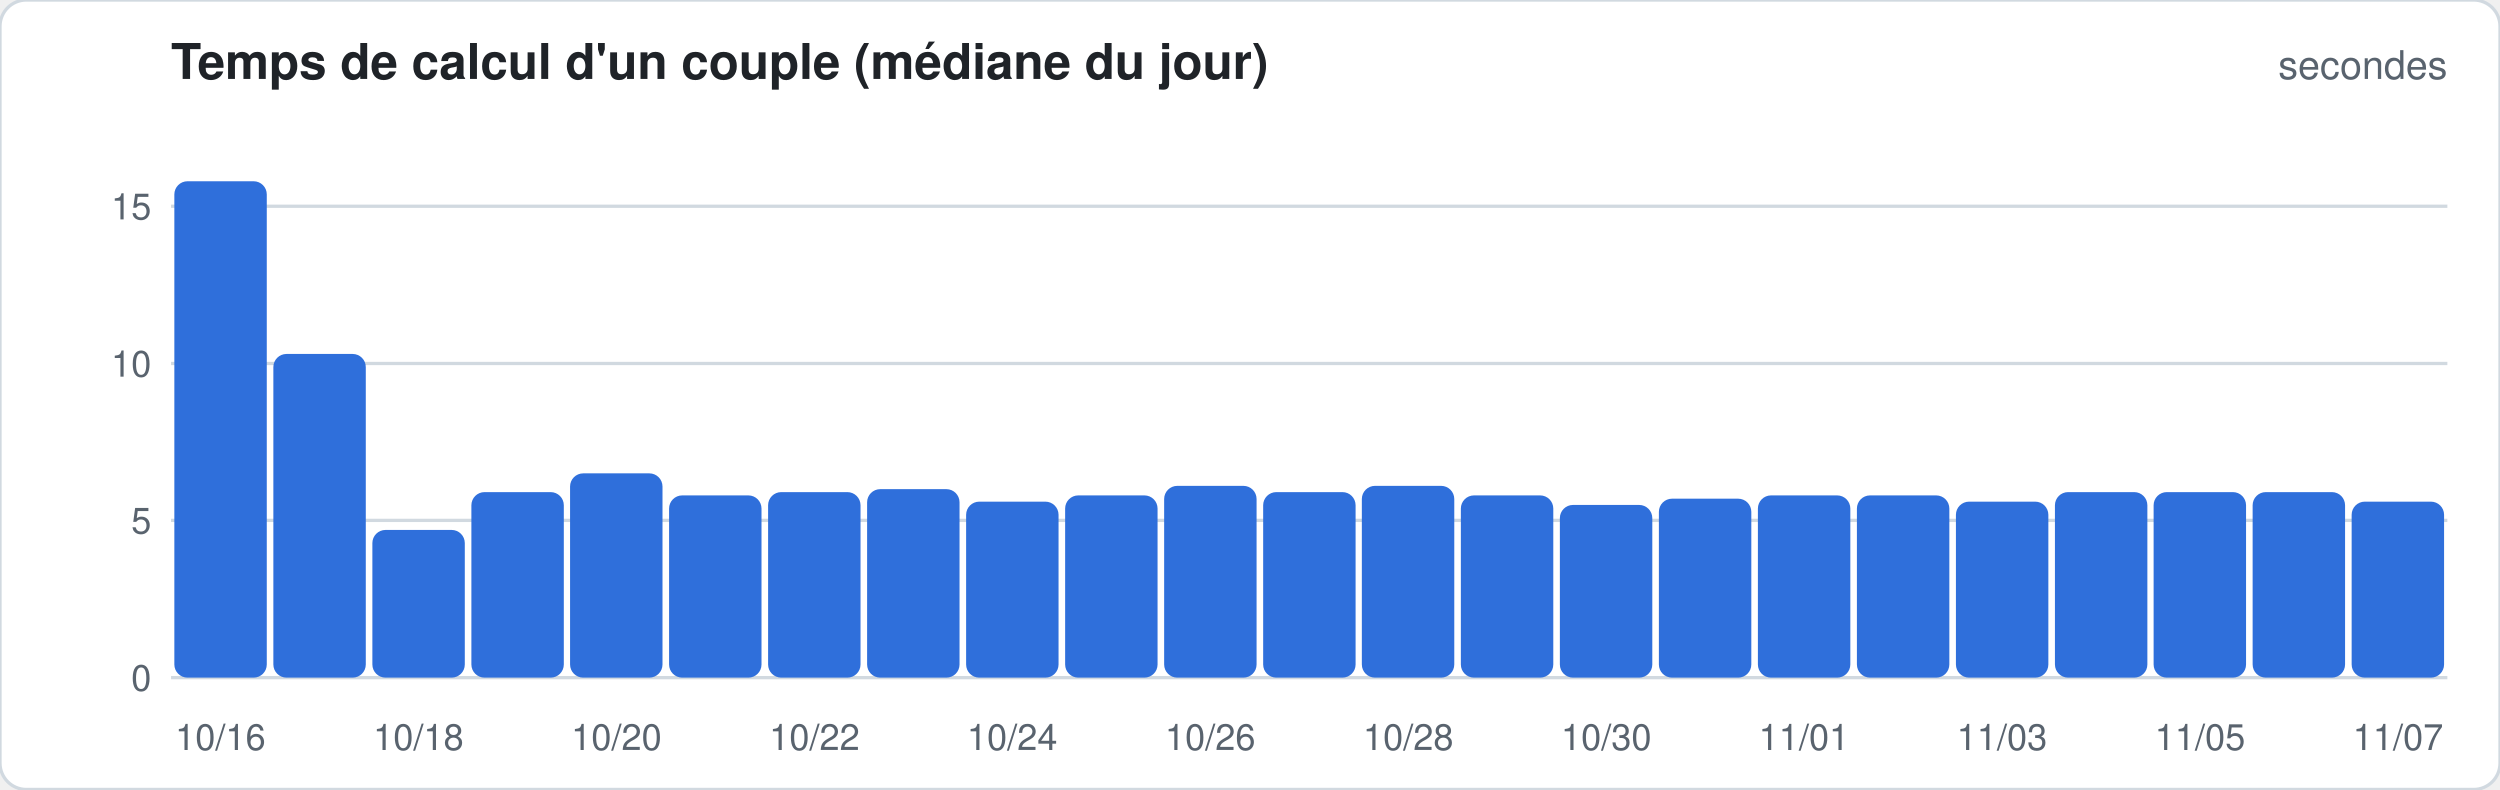
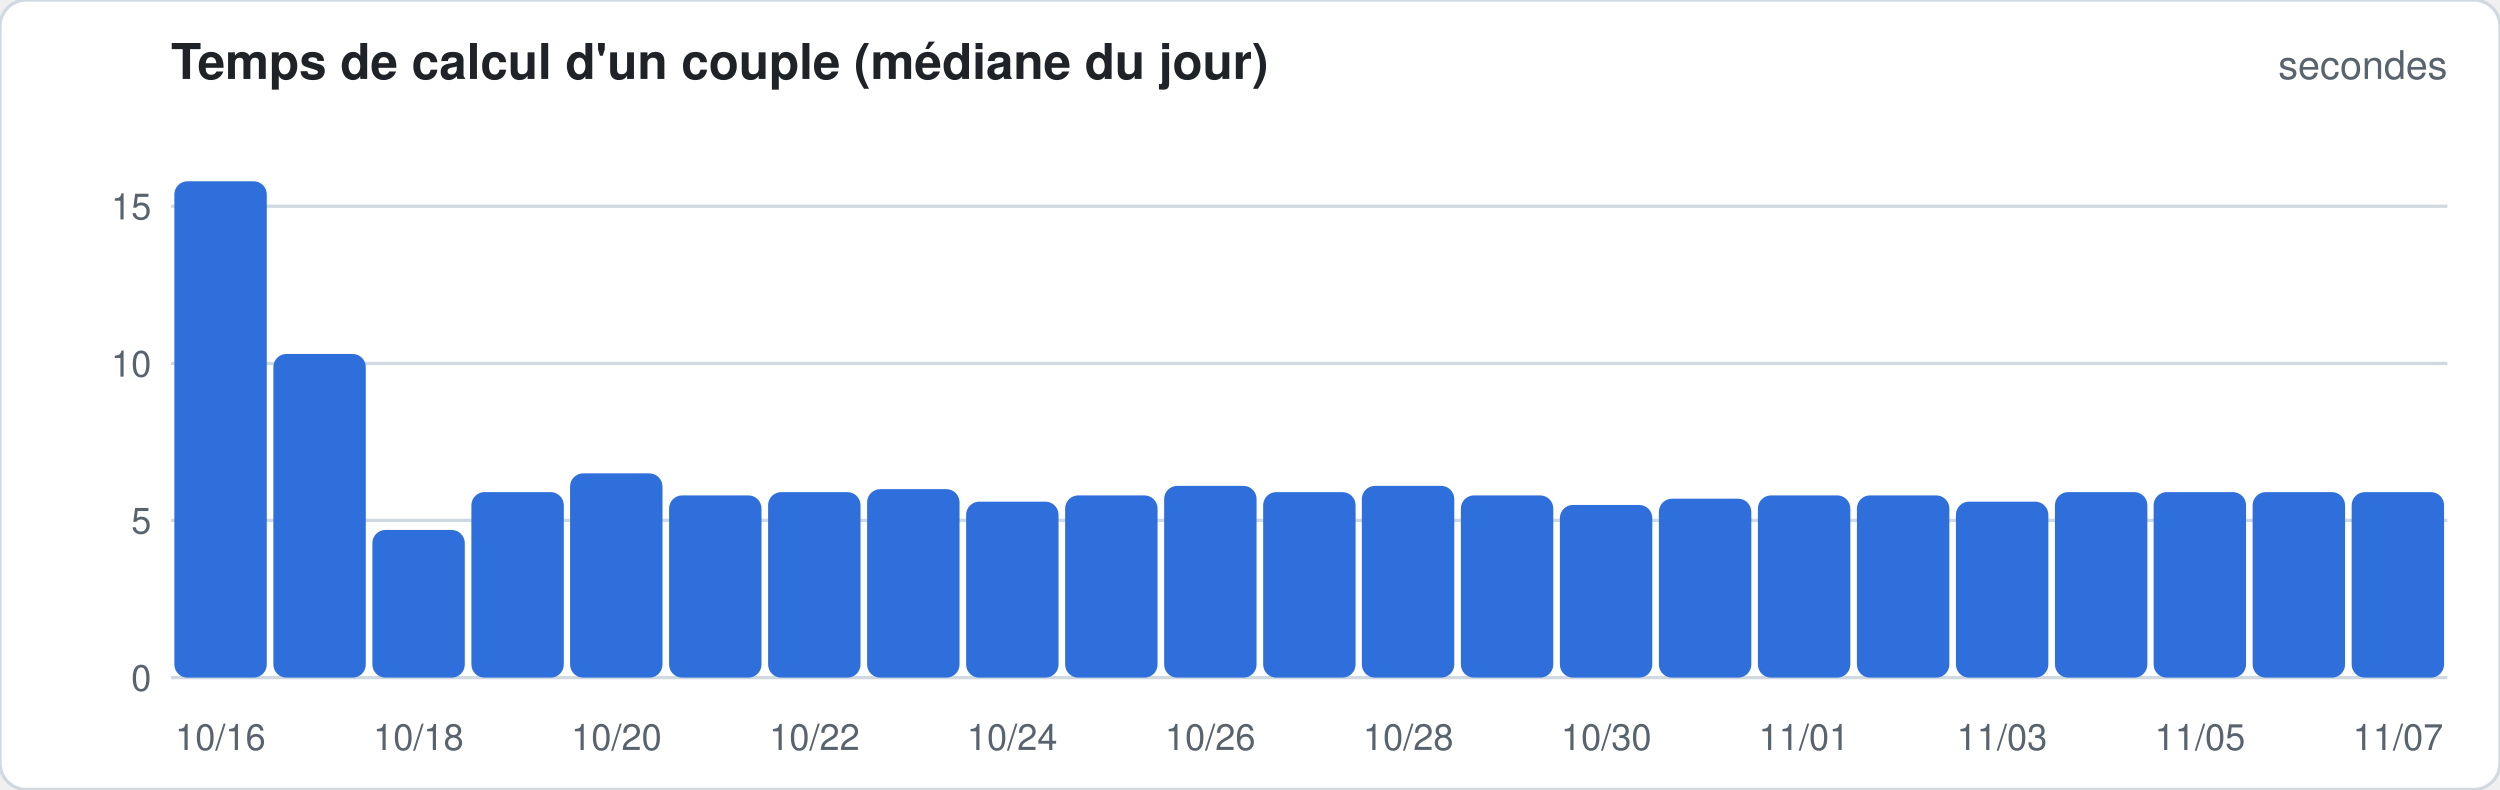
<svg xmlns="http://www.w3.org/2000/svg" width="760" height="240" viewBox="0 0 760 240" font-family="-apple-system,Segoe UI,Helvetica,Arial,sans-serif">
  <rect width="760" height="240" rx="8" fill="#ffffff" stroke="#d1d9e0" />
  <text x="52" y="24" font-size="15" font-weight="600" fill="#1f2328">Temps de calcul d'un couple (médiane du jour)</text>
  <text x="744" y="24" font-size="12" fill="#59636e" text-anchor="end">secondes</text>
  <line x1="52" x2="744" y1="206.0" y2="206.0" stroke="#d1d9e0" stroke-width="1" />
  <text x="46" y="210.0" font-size="11" fill="#59636e" text-anchor="end">0</text>
  <line x1="52" x2="744" y1="158.2" y2="158.2" stroke="#d1d9e0" stroke-width="1" />
  <text x="46" y="162.2" font-size="11" fill="#59636e" text-anchor="end">5</text>
  <line x1="52" x2="744" y1="110.5" y2="110.5" stroke="#d1d9e0" stroke-width="1" />
  <text x="46" y="114.5" font-size="11" fill="#59636e" text-anchor="end">10</text>
  <line x1="52" x2="744" y1="62.7" y2="62.7" stroke="#d1d9e0" stroke-width="1" />
  <text x="46" y="66.7" font-size="11" fill="#59636e" text-anchor="end">15</text>
  <rect x="53.0" y="55.1" width="28.1" height="150.9" rx="4.0" fill="#2f6fdb" />
  <text x="67.0" y="228" font-size="11" fill="#59636e" text-anchor="middle">10/16</text>
  <rect x="83.1" y="107.6" width="28.1" height="98.4" rx="4.0" fill="#2f6fdb" />
  <rect x="113.2" y="161.1" width="28.1" height="44.9" rx="4.0" fill="#2f6fdb" />
  <text x="127.2" y="228" font-size="11" fill="#59636e" text-anchor="middle">10/18</text>
  <rect x="143.3" y="149.6" width="28.1" height="56.4" rx="4.0" fill="#2f6fdb" />
  <rect x="173.3" y="143.9" width="28.1" height="62.1" rx="4.0" fill="#2f6fdb" />
  <text x="187.4" y="228" font-size="11" fill="#59636e" text-anchor="middle">10/20</text>
  <rect x="203.4" y="150.6" width="28.1" height="55.4" rx="4.0" fill="#2f6fdb" />
  <rect x="233.5" y="149.6" width="28.1" height="56.4" rx="4.0" fill="#2f6fdb" />
  <text x="247.6" y="228" font-size="11" fill="#59636e" text-anchor="middle">10/22</text>
  <rect x="263.6" y="148.7" width="28.1" height="57.3" rx="4.0" fill="#2f6fdb" />
  <rect x="293.7" y="152.5" width="28.1" height="53.5" rx="4.0" fill="#2f6fdb" />
  <text x="307.7" y="228" font-size="11" fill="#59636e" text-anchor="middle">10/24</text>
  <rect x="323.8" y="150.6" width="28.1" height="55.4" rx="4.0" fill="#2f6fdb" />
  <rect x="353.9" y="147.7" width="28.1" height="58.3" rx="4.0" fill="#2f6fdb" />
  <text x="367.9" y="228" font-size="11" fill="#59636e" text-anchor="middle">10/26</text>
  <rect x="384.0" y="149.6" width="28.1" height="56.4" rx="4.0" fill="#2f6fdb" />
  <rect x="414.0" y="147.7" width="28.1" height="58.3" rx="4.0" fill="#2f6fdb" />
  <text x="428.1" y="228" font-size="11" fill="#59636e" text-anchor="middle">10/28</text>
  <rect x="444.1" y="150.6" width="28.1" height="55.4" rx="4.0" fill="#2f6fdb" />
  <rect x="474.2" y="153.5" width="28.1" height="52.5" rx="4.0" fill="#2f6fdb" />
  <text x="488.3" y="228" font-size="11" fill="#59636e" text-anchor="middle">10/30</text>
  <rect x="504.3" y="151.6" width="28.1" height="54.4" rx="4.0" fill="#2f6fdb" />
  <rect x="534.4" y="150.6" width="28.1" height="55.4" rx="4.0" fill="#2f6fdb" />
  <text x="548.4" y="228" font-size="11" fill="#59636e" text-anchor="middle">11/01</text>
  <rect x="564.5" y="150.6" width="28.1" height="55.4" rx="4.0" fill="#2f6fdb" />
  <rect x="594.6" y="152.5" width="28.1" height="53.5" rx="4.0" fill="#2f6fdb" />
  <text x="608.6" y="228" font-size="11" fill="#59636e" text-anchor="middle">11/03</text>
  <rect x="624.7" y="149.6" width="28.1" height="56.4" rx="4.0" fill="#2f6fdb" />
  <rect x="654.7" y="149.6" width="28.1" height="56.4" rx="4.0" fill="#2f6fdb" />
  <text x="668.8" y="228" font-size="11" fill="#59636e" text-anchor="middle">11/05</text>
  <rect x="684.8" y="149.6" width="28.1" height="56.4" rx="4.0" fill="#2f6fdb" />
-   <rect x="714.9" y="152.5" width="28.1" height="53.5" rx="4.0" fill="#2f6fdb" />
+   <rect x="714.9" y="149.6" width="28.1" height="56.4" rx="4.0" fill="#2f6fdb" />
  <text x="729.0" y="228" font-size="11" fill="#59636e" text-anchor="middle">11/07</text>
</svg>
